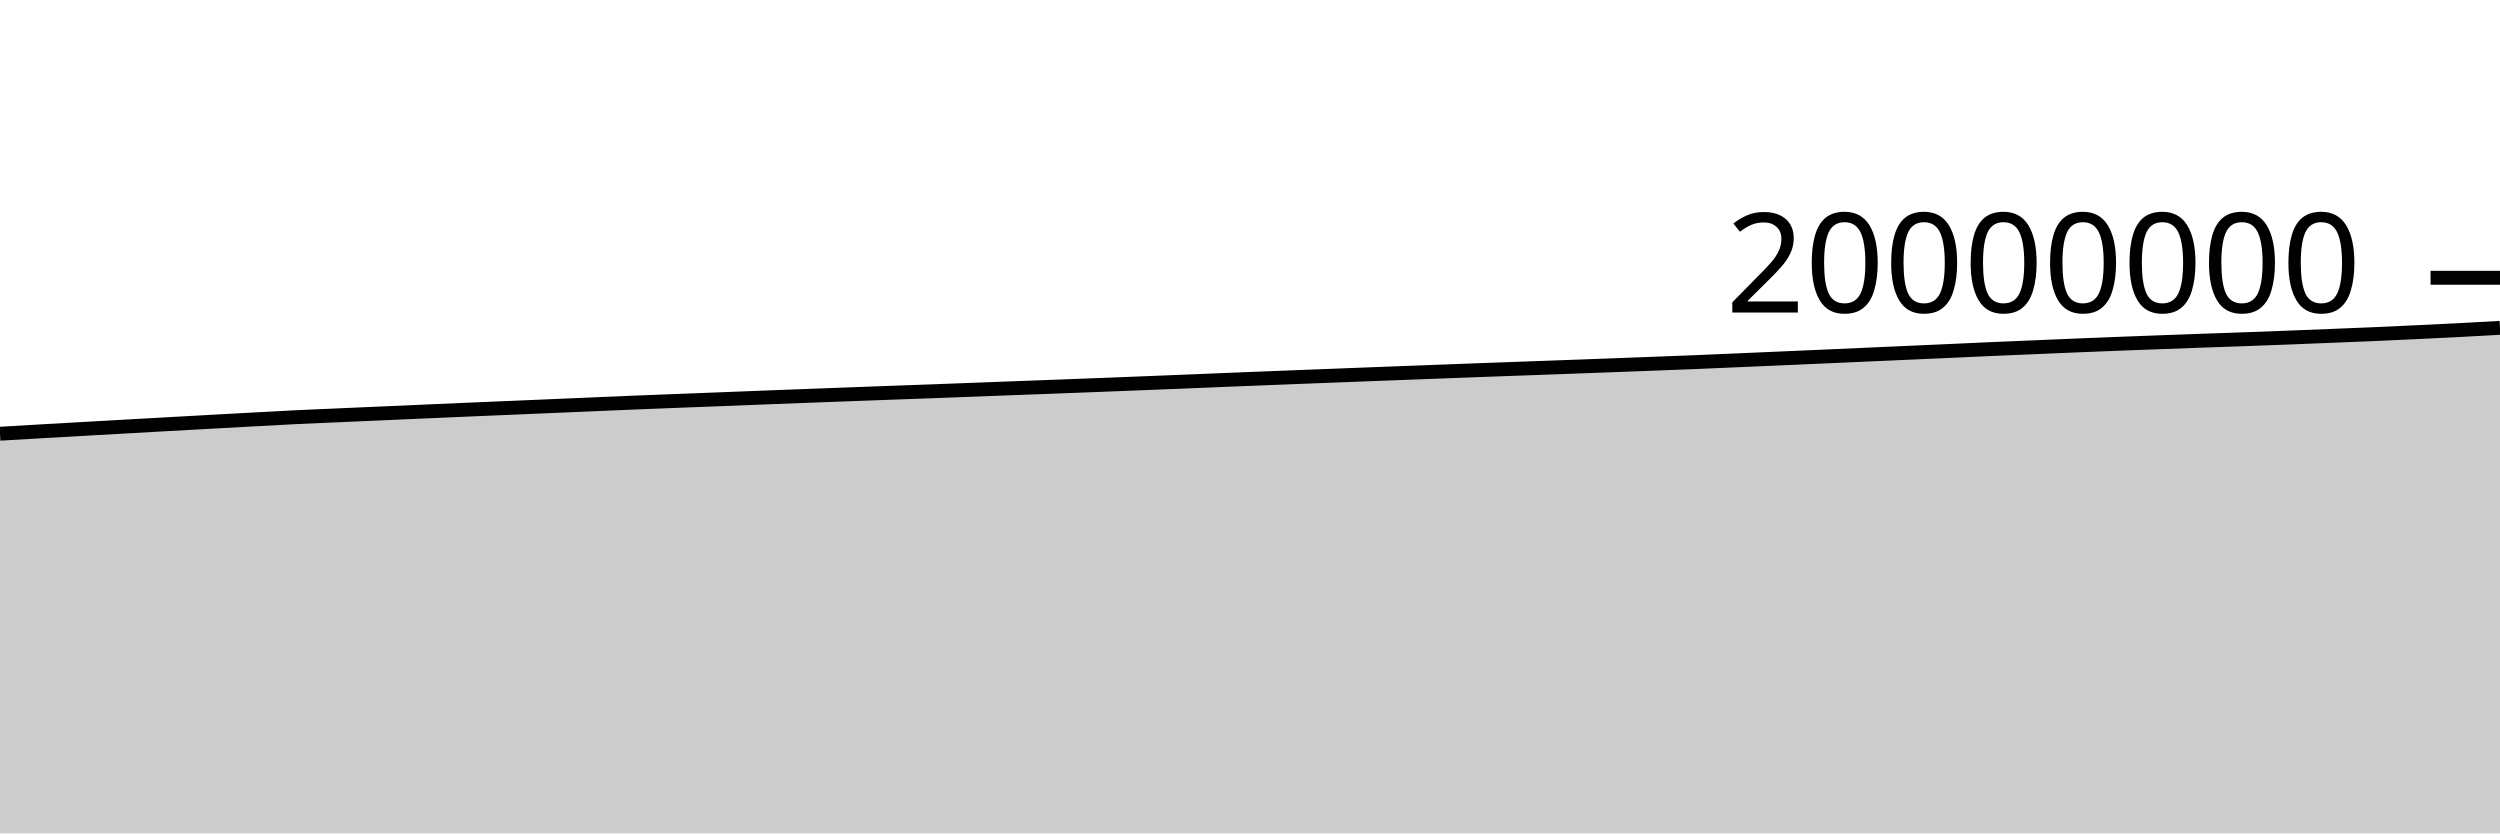
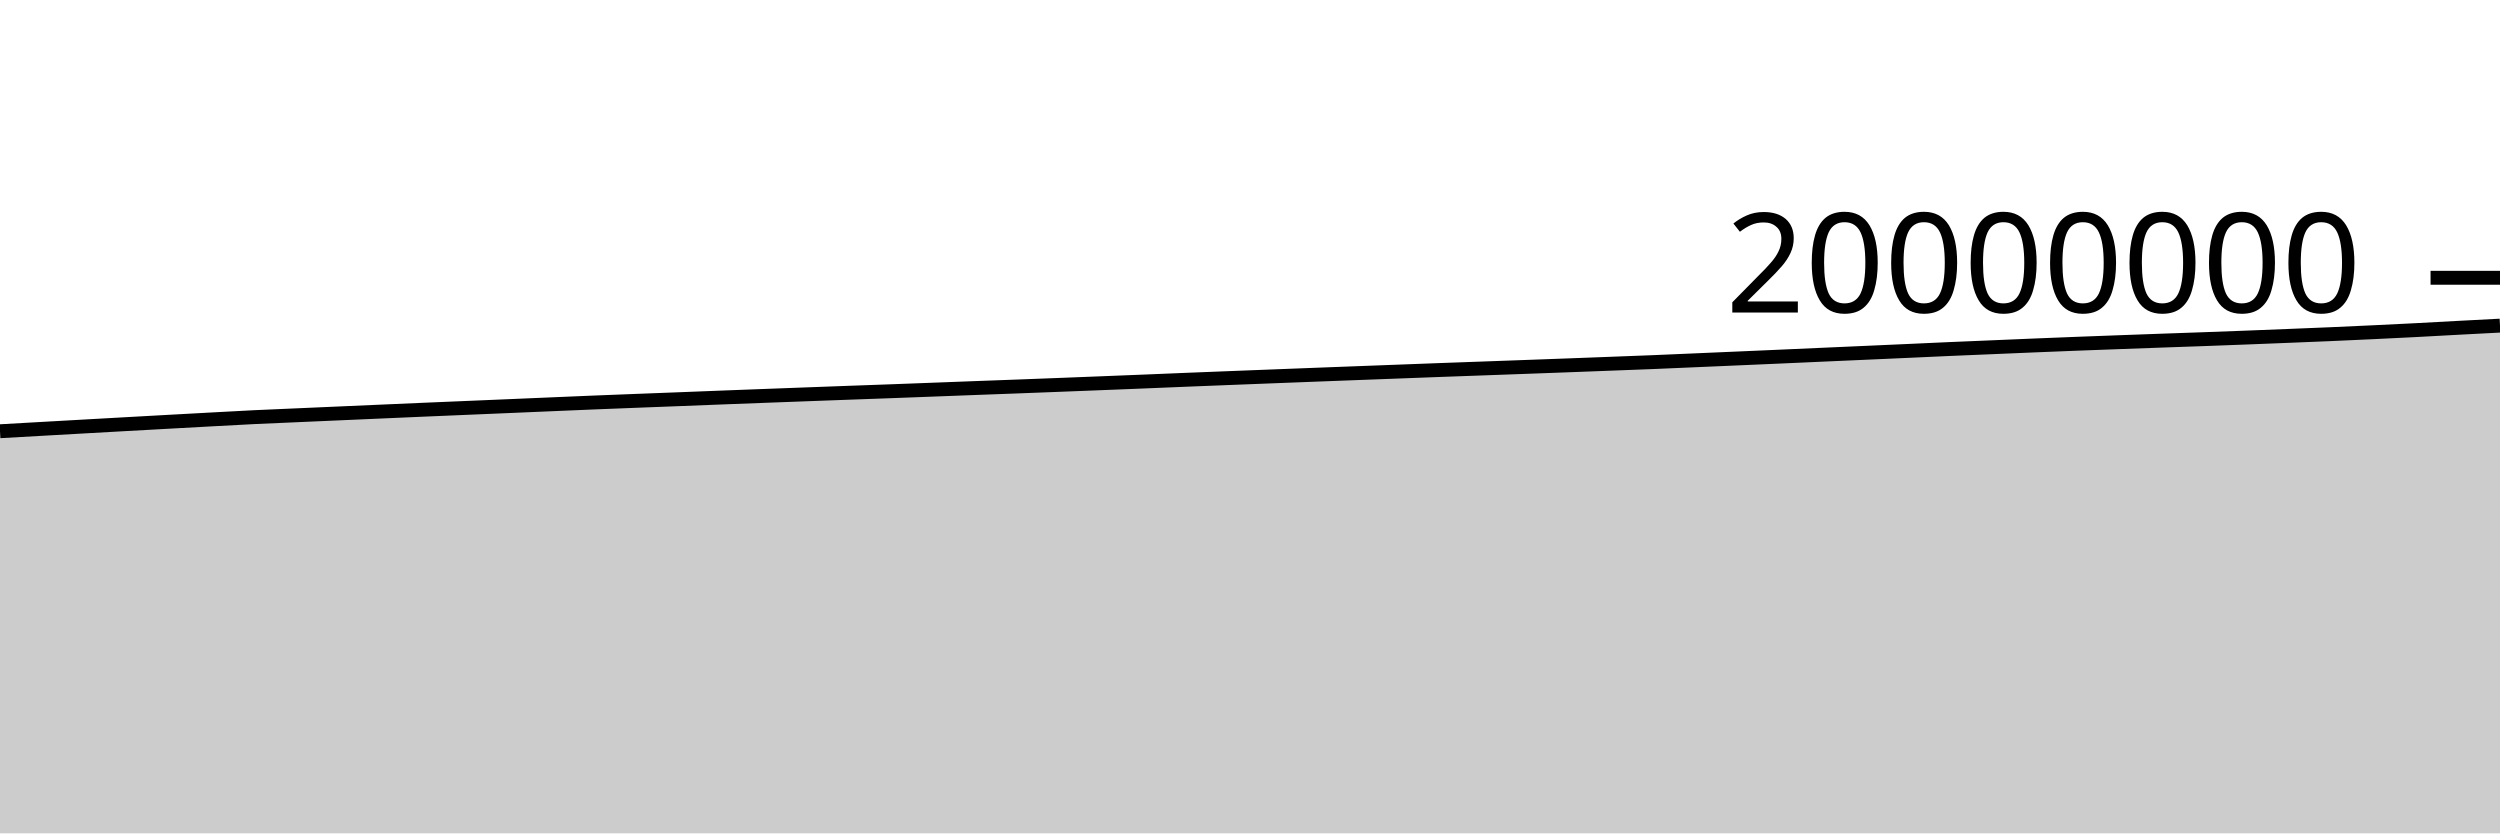
<svg xmlns="http://www.w3.org/2000/svg" viewBox="0 0 180 60">
  <g transform="translate(0,20)">
-     <path class="area" fill="rgba(0, 0, 0, 0.2)" d="M0,11.228C1.017,11.168,2.034,11.108,3.051,11.049C4.068,10.99,5.085,10.934,6.102,10.876C7.119,10.819,8.136,10.761,9.153,10.704C10.169,10.647,11.186,10.589,12.203,10.533C13.22,10.476,14.237,10.42,15.254,10.364C16.271,10.308,17.288,10.252,18.305,10.197C19.322,10.142,20.339,10.084,21.356,10.034C22.373,9.985,23.39,9.945,24.407,9.9C25.424,9.856,26.441,9.811,27.458,9.766C28.475,9.721,29.492,9.677,30.508,9.632C31.525,9.588,32.542,9.543,33.559,9.499C34.576,9.455,35.593,9.413,36.61,9.37C37.627,9.327,38.644,9.284,39.661,9.241C40.678,9.198,41.695,9.154,42.712,9.111C43.729,9.068,44.746,9.024,45.763,8.982C46.78,8.941,47.797,8.902,48.814,8.862C49.831,8.823,50.847,8.784,51.864,8.745C52.881,8.705,53.898,8.665,54.915,8.625C55.932,8.586,56.949,8.547,57.966,8.509C58.983,8.47,60,8.433,61.017,8.395C62.034,8.357,63.051,8.319,64.068,8.282C65.085,8.245,66.102,8.21,67.119,8.172C68.136,8.135,69.153,8.095,70.169,8.057C71.186,8.018,72.203,7.979,73.22,7.941C74.237,7.903,75.254,7.866,76.271,7.828C77.288,7.789,78.305,7.75,79.322,7.711C80.339,7.671,81.356,7.631,82.373,7.591C83.39,7.551,84.407,7.511,85.424,7.469C86.441,7.428,87.458,7.384,88.475,7.343C89.492,7.302,90.508,7.262,91.525,7.222C92.542,7.183,93.559,7.143,94.576,7.103C95.593,7.064,96.61,7.025,97.627,6.985C98.644,6.946,99.661,6.907,100.678,6.869C101.695,6.83,102.712,6.792,103.729,6.754C104.746,6.716,105.763,6.677,106.78,6.639C107.797,6.602,108.814,6.566,109.831,6.529C110.847,6.493,111.864,6.456,112.881,6.418C113.898,6.381,114.915,6.344,115.932,6.306C116.949,6.268,117.966,6.229,118.983,6.19C120,6.152,121.017,6.115,122.034,6.073C123.051,6.032,124.068,5.985,125.085,5.942C126.102,5.898,127.119,5.854,128.136,5.81C129.153,5.766,130.169,5.722,131.186,5.677C132.203,5.632,133.22,5.587,134.237,5.541C135.254,5.496,136.271,5.451,137.288,5.406C138.305,5.361,139.322,5.315,140.339,5.27C141.356,5.224,142.373,5.176,143.39,5.131C144.407,5.087,145.424,5.046,146.441,5.003C147.458,4.96,148.475,4.916,149.492,4.874C150.508,4.832,151.525,4.791,152.542,4.752C153.559,4.713,154.576,4.675,155.593,4.638C156.61,4.6,157.627,4.564,158.644,4.527C159.661,4.491,160.678,4.457,161.695,4.42C162.712,4.383,163.729,4.345,164.746,4.306C165.763,4.267,166.78,4.226,167.797,4.185C168.814,4.144,169.831,4.104,170.847,4.06C171.864,4.016,172.881,3.969,173.898,3.921C174.915,3.873,175.932,3.823,176.949,3.771C177.966,3.718,178.983,3.661,180,3.605L180,40C178.983,40,177.966,40,176.949,40C175.932,40,174.915,40,173.898,40C172.881,40,171.864,40,170.847,40C169.831,40,168.814,40,167.797,40C166.78,40,165.763,40,164.746,40C163.729,40,162.712,40,161.695,40C160.678,40,159.661,40,158.644,40C157.627,40,156.61,40,155.593,40C154.576,40,153.559,40,152.542,40C151.525,40,150.508,40,149.492,40C148.475,40,147.458,40,146.441,40C145.424,40,144.407,40,143.39,40C142.373,40,141.356,40,140.339,40C139.322,40,138.305,40,137.288,40C136.271,40,135.254,40,134.237,40C133.22,40,132.203,40,131.186,40C130.169,40,129.153,40,128.136,40C127.119,40,126.102,40,125.085,40C124.068,40,123.051,40,122.034,40C121.017,40,120,40,118.983,40C117.966,40,116.949,40,115.932,40C114.915,40,113.898,40,112.881,40C111.864,40,110.847,40,109.831,40C108.814,40,107.797,40,106.78,40C105.763,40,104.746,40,103.729,40C102.712,40,101.695,40,100.678,40C99.661,40,98.644,40,97.627,40C96.61,40,95.593,40,94.576,40C93.559,40,92.542,40,91.525,40C90.508,40,89.492,40,88.475,40C87.458,40,86.441,40,85.424,40C84.407,40,83.39,40,82.373,40C81.356,40,80.339,40,79.322,40C78.305,40,77.288,40,76.271,40C75.254,40,74.237,40,73.22,40C72.203,40,71.186,40,70.169,40C69.153,40,68.136,40,67.119,40C66.102,40,65.085,40,64.068,40C63.051,40,62.034,40,61.017,40C60,40,58.983,40,57.966,40C56.949,40,55.932,40,54.915,40C53.898,40,52.881,40,51.864,40C50.847,40,49.831,40,48.814,40C47.797,40,46.78,40,45.763,40C44.746,40,43.729,40,42.712,40C41.695,40,40.678,40,39.661,40C38.644,40,37.627,40,36.61,40C35.593,40,34.576,40,33.559,40C32.542,40,31.525,40,30.508,40C29.492,40,28.475,40,27.458,40C26.441,40,25.424,40,24.407,40C23.39,40,22.373,40,21.356,40C20.339,40,19.322,40,18.305,40C17.288,40,16.271,40,15.254,40C14.237,40,13.22,40,12.203,40C11.186,40,10.169,40,9.153,40C8.136,40,7.119,40,6.102,40C5.085,40,4.068,40,3.051,40C2.034,40,1.017,40,0,40Z" />
-     <path class="line" stroke="black" fill="none" d="M0,11.228C1.017,11.168,2.034,11.108,3.051,11.049C4.068,10.99,5.085,10.934,6.102,10.876C7.119,10.819,8.136,10.761,9.153,10.704C10.169,10.647,11.186,10.589,12.203,10.533C13.22,10.476,14.237,10.42,15.254,10.364C16.271,10.308,17.288,10.252,18.305,10.197C19.322,10.142,20.339,10.084,21.356,10.034C22.373,9.985,23.39,9.945,24.407,9.9C25.424,9.856,26.441,9.811,27.458,9.766C28.475,9.721,29.492,9.677,30.508,9.632C31.525,9.588,32.542,9.543,33.559,9.499C34.576,9.455,35.593,9.413,36.61,9.37C37.627,9.327,38.644,9.284,39.661,9.241C40.678,9.198,41.695,9.154,42.712,9.111C43.729,9.068,44.746,9.024,45.763,8.982C46.78,8.941,47.797,8.902,48.814,8.862C49.831,8.823,50.847,8.784,51.864,8.745C52.881,8.705,53.898,8.665,54.915,8.625C55.932,8.586,56.949,8.547,57.966,8.509C58.983,8.47,60,8.433,61.017,8.395C62.034,8.357,63.051,8.319,64.068,8.282C65.085,8.245,66.102,8.21,67.119,8.172C68.136,8.135,69.153,8.095,70.169,8.057C71.186,8.018,72.203,7.979,73.22,7.941C74.237,7.903,75.254,7.866,76.271,7.828C77.288,7.789,78.305,7.75,79.322,7.711C80.339,7.671,81.356,7.631,82.373,7.591C83.39,7.551,84.407,7.511,85.424,7.469C86.441,7.428,87.458,7.384,88.475,7.343C89.492,7.302,90.508,7.262,91.525,7.222C92.542,7.183,93.559,7.143,94.576,7.103C95.593,7.064,96.61,7.025,97.627,6.985C98.644,6.946,99.661,6.907,100.678,6.869C101.695,6.83,102.712,6.792,103.729,6.754C104.746,6.716,105.763,6.677,106.78,6.639C107.797,6.602,108.814,6.566,109.831,6.529C110.847,6.493,111.864,6.456,112.881,6.418C113.898,6.381,114.915,6.344,115.932,6.306C116.949,6.268,117.966,6.229,118.983,6.19C120,6.152,121.017,6.115,122.034,6.073C123.051,6.032,124.068,5.985,125.085,5.942C126.102,5.898,127.119,5.854,128.136,5.81C129.153,5.766,130.169,5.722,131.186,5.677C132.203,5.632,133.22,5.587,134.237,5.541C135.254,5.496,136.271,5.451,137.288,5.406C138.305,5.361,139.322,5.315,140.339,5.27C141.356,5.224,142.373,5.176,143.39,5.131C144.407,5.087,145.424,5.046,146.441,5.003C147.458,4.96,148.475,4.916,149.492,4.874C150.508,4.832,151.525,4.791,152.542,4.752C153.559,4.713,154.576,4.675,155.593,4.638C156.61,4.6,157.627,4.564,158.644,4.527C159.661,4.491,160.678,4.457,161.695,4.42C162.712,4.383,163.729,4.345,164.746,4.306C165.763,4.267,166.78,4.226,167.797,4.185C168.814,4.144,169.831,4.104,170.847,4.06C171.864,4.016,172.881,3.969,173.898,3.921C174.915,3.873,175.932,3.823,176.949,3.771C177.966,3.718,178.983,3.661,180,3.605" />
+     <path class="area" fill="rgba(0, 0, 0, 0.2)" d="M0,11.049C1.017,10.991,2.034,10.934,3.051,10.876C4.068,10.819,5.085,10.761,6.102,10.704C7.119,10.647,8.136,10.589,9.153,10.533C10.169,10.476,11.186,10.42,12.203,10.364C13.22,10.308,14.237,10.252,15.254,10.197C16.271,10.142,17.288,10.084,18.305,10.034C19.322,9.985,20.339,9.945,21.356,9.9C22.373,9.856,23.39,9.811,24.407,9.766C25.424,9.721,26.441,9.677,27.458,9.632C28.475,9.588,29.492,9.543,30.508,9.499C31.525,9.455,32.542,9.413,33.559,9.37C34.576,9.327,35.593,9.284,36.61,9.241C37.627,9.198,38.644,9.154,39.661,9.111C40.678,9.068,41.695,9.024,42.712,8.982C43.729,8.941,44.746,8.902,45.763,8.862C46.78,8.823,47.797,8.784,48.814,8.745C49.831,8.705,50.847,8.665,51.864,8.625C52.881,8.586,53.898,8.547,54.915,8.509C55.932,8.47,56.949,8.433,57.966,8.395C58.983,8.357,60,8.319,61.017,8.282C62.034,8.245,63.051,8.21,64.068,8.172C65.085,8.135,66.102,8.095,67.119,8.057C68.136,8.018,69.153,7.979,70.169,7.941C71.186,7.903,72.203,7.866,73.22,7.828C74.237,7.789,75.254,7.75,76.271,7.711C77.288,7.671,78.305,7.631,79.322,7.591C80.339,7.551,81.356,7.511,82.373,7.469C83.39,7.428,84.407,7.384,85.424,7.343C86.441,7.302,87.458,7.262,88.475,7.222C89.492,7.183,90.508,7.143,91.525,7.103C92.542,7.064,93.559,7.025,94.576,6.985C95.593,6.946,96.61,6.907,97.627,6.869C98.644,6.83,99.661,6.792,100.678,6.754C101.695,6.716,102.712,6.677,103.729,6.639C104.746,6.602,105.763,6.566,106.78,6.529C107.797,6.493,108.814,6.456,109.831,6.418C110.847,6.381,111.864,6.344,112.881,6.306C113.898,6.268,114.915,6.229,115.932,6.19C116.949,6.152,117.966,6.115,118.983,6.073C120,6.032,121.017,5.985,122.034,5.942C123.051,5.898,124.068,5.854,125.085,5.81C126.102,5.766,127.119,5.722,128.136,5.677C129.153,5.632,130.169,5.587,131.186,5.541C132.203,5.496,133.22,5.451,134.237,5.406C135.254,5.361,136.271,5.315,137.288,5.27C138.305,5.224,139.322,5.176,140.339,5.131C141.356,5.087,142.373,5.046,143.39,5.003C144.407,4.96,145.424,4.916,146.441,4.874C147.458,4.832,148.475,4.791,149.492,4.752C150.508,4.713,151.525,4.675,152.542,4.638C153.559,4.6,154.576,4.564,155.593,4.527C156.61,4.491,157.627,4.457,158.644,4.42C159.661,4.383,160.678,4.345,161.695,4.306C162.712,4.267,163.729,4.226,164.746,4.185C165.763,4.144,166.78,4.104,167.797,4.06C168.814,4.016,169.831,3.969,170.847,3.921C171.864,3.873,172.881,3.823,173.898,3.771C174.915,3.718,175.932,3.659,176.949,3.605C177.966,3.551,178.983,3.498,180,3.445L180,40C178.983,40,177.966,40,176.949,40C175.932,40,174.915,40,173.898,40C172.881,40,171.864,40,170.847,40C169.831,40,168.814,40,167.797,40C166.78,40,165.763,40,164.746,40C163.729,40,162.712,40,161.695,40C160.678,40,159.661,40,158.644,40C157.627,40,156.61,40,155.593,40C154.576,40,153.559,40,152.542,40C151.525,40,150.508,40,149.492,40C148.475,40,147.458,40,146.441,40C145.424,40,144.407,40,143.39,40C142.373,40,141.356,40,140.339,40C139.322,40,138.305,40,137.288,40C136.271,40,135.254,40,134.237,40C133.22,40,132.203,40,131.186,40C130.169,40,129.153,40,128.136,40C127.119,40,126.102,40,125.085,40C124.068,40,123.051,40,122.034,40C121.017,40,120,40,118.983,40C117.966,40,116.949,40,115.932,40C114.915,40,113.898,40,112.881,40C111.864,40,110.847,40,109.831,40C108.814,40,107.797,40,106.78,40C105.763,40,104.746,40,103.729,40C102.712,40,101.695,40,100.678,40C99.661,40,98.644,40,97.627,40C96.61,40,95.593,40,94.576,40C93.559,40,92.542,40,91.525,40C90.508,40,89.492,40,88.475,40C87.458,40,86.441,40,85.424,40C84.407,40,83.39,40,82.373,40C81.356,40,80.339,40,79.322,40C78.305,40,77.288,40,76.271,40C75.254,40,74.237,40,73.22,40C72.203,40,71.186,40,70.169,40C69.153,40,68.136,40,67.119,40C66.102,40,65.085,40,64.068,40C63.051,40,62.034,40,61.017,40C60,40,58.983,40,57.966,40C56.949,40,55.932,40,54.915,40C53.898,40,52.881,40,51.864,40C50.847,40,49.831,40,48.814,40C47.797,40,46.78,40,45.763,40C44.746,40,43.729,40,42.712,40C41.695,40,40.678,40,39.661,40C38.644,40,37.627,40,36.61,40C35.593,40,34.576,40,33.559,40C32.542,40,31.525,40,30.508,40C29.492,40,28.475,40,27.458,40C26.441,40,25.424,40,24.407,40C23.39,40,22.373,40,21.356,40C20.339,40,19.322,40,18.305,40C17.288,40,16.271,40,15.254,40C14.237,40,13.22,40,12.203,40C11.186,40,10.169,40,9.153,40C8.136,40,7.119,40,6.102,40C5.085,40,4.068,40,3.051,40C2.034,40,1.017,40,0,40Z" />
+     <path class="line" stroke="black" fill="none" d="M0,11.049C1.017,10.991,2.034,10.934,3.051,10.876C4.068,10.819,5.085,10.761,6.102,10.704C7.119,10.647,8.136,10.589,9.153,10.533C10.169,10.476,11.186,10.42,12.203,10.364C13.22,10.308,14.237,10.252,15.254,10.197C16.271,10.142,17.288,10.084,18.305,10.034C19.322,9.985,20.339,9.945,21.356,9.9C22.373,9.856,23.39,9.811,24.407,9.766C25.424,9.721,26.441,9.677,27.458,9.632C28.475,9.588,29.492,9.543,30.508,9.499C31.525,9.455,32.542,9.413,33.559,9.37C34.576,9.327,35.593,9.284,36.61,9.241C37.627,9.198,38.644,9.154,39.661,9.111C40.678,9.068,41.695,9.024,42.712,8.982C43.729,8.941,44.746,8.902,45.763,8.862C46.78,8.823,47.797,8.784,48.814,8.745C49.831,8.705,50.847,8.665,51.864,8.625C52.881,8.586,53.898,8.547,54.915,8.509C55.932,8.47,56.949,8.433,57.966,8.395C58.983,8.357,60,8.319,61.017,8.282C62.034,8.245,63.051,8.21,64.068,8.172C65.085,8.135,66.102,8.095,67.119,8.057C68.136,8.018,69.153,7.979,70.169,7.941C71.186,7.903,72.203,7.866,73.22,7.828C74.237,7.789,75.254,7.75,76.271,7.711C77.288,7.671,78.305,7.631,79.322,7.591C80.339,7.551,81.356,7.511,82.373,7.469C83.39,7.428,84.407,7.384,85.424,7.343C86.441,7.302,87.458,7.262,88.475,7.222C89.492,7.183,90.508,7.143,91.525,7.103C92.542,7.064,93.559,7.025,94.576,6.985C95.593,6.946,96.61,6.907,97.627,6.869C98.644,6.83,99.661,6.792,100.678,6.754C101.695,6.716,102.712,6.677,103.729,6.639C104.746,6.602,105.763,6.566,106.78,6.529C107.797,6.493,108.814,6.456,109.831,6.418C110.847,6.381,111.864,6.344,112.881,6.306C113.898,6.268,114.915,6.229,115.932,6.19C116.949,6.152,117.966,6.115,118.983,6.073C120,6.032,121.017,5.985,122.034,5.942C123.051,5.898,124.068,5.854,125.085,5.81C126.102,5.766,127.119,5.722,128.136,5.677C129.153,5.632,130.169,5.587,131.186,5.541C132.203,5.496,133.22,5.451,134.237,5.406C135.254,5.361,136.271,5.315,137.288,5.27C138.305,5.224,139.322,5.176,140.339,5.131C141.356,5.087,142.373,5.046,143.39,5.003C144.407,4.96,145.424,4.916,146.441,4.874C147.458,4.832,148.475,4.791,149.492,4.752C150.508,4.713,151.525,4.675,152.542,4.638C153.559,4.6,154.576,4.564,155.593,4.527C156.61,4.491,157.627,4.457,158.644,4.42C159.661,4.383,160.678,4.345,161.695,4.306C162.712,4.267,163.729,4.226,164.746,4.185C165.763,4.144,166.78,4.104,167.797,4.06C168.814,4.016,169.831,3.969,170.847,3.921C171.864,3.873,172.881,3.823,173.898,3.771C174.915,3.718,175.932,3.659,176.949,3.605C177.966,3.551,178.983,3.498,180,3.445" />
    <path class="axis-ceiling" stroke-width="1" stroke="black" fill="none" d="M175,0L180,0" />
    <text class="axis-ceiling-label" font-family="sans-serif" text-anchor="end" font-size="10px" x="170" y="2.5">20000000</text>
  </g>
</svg>
